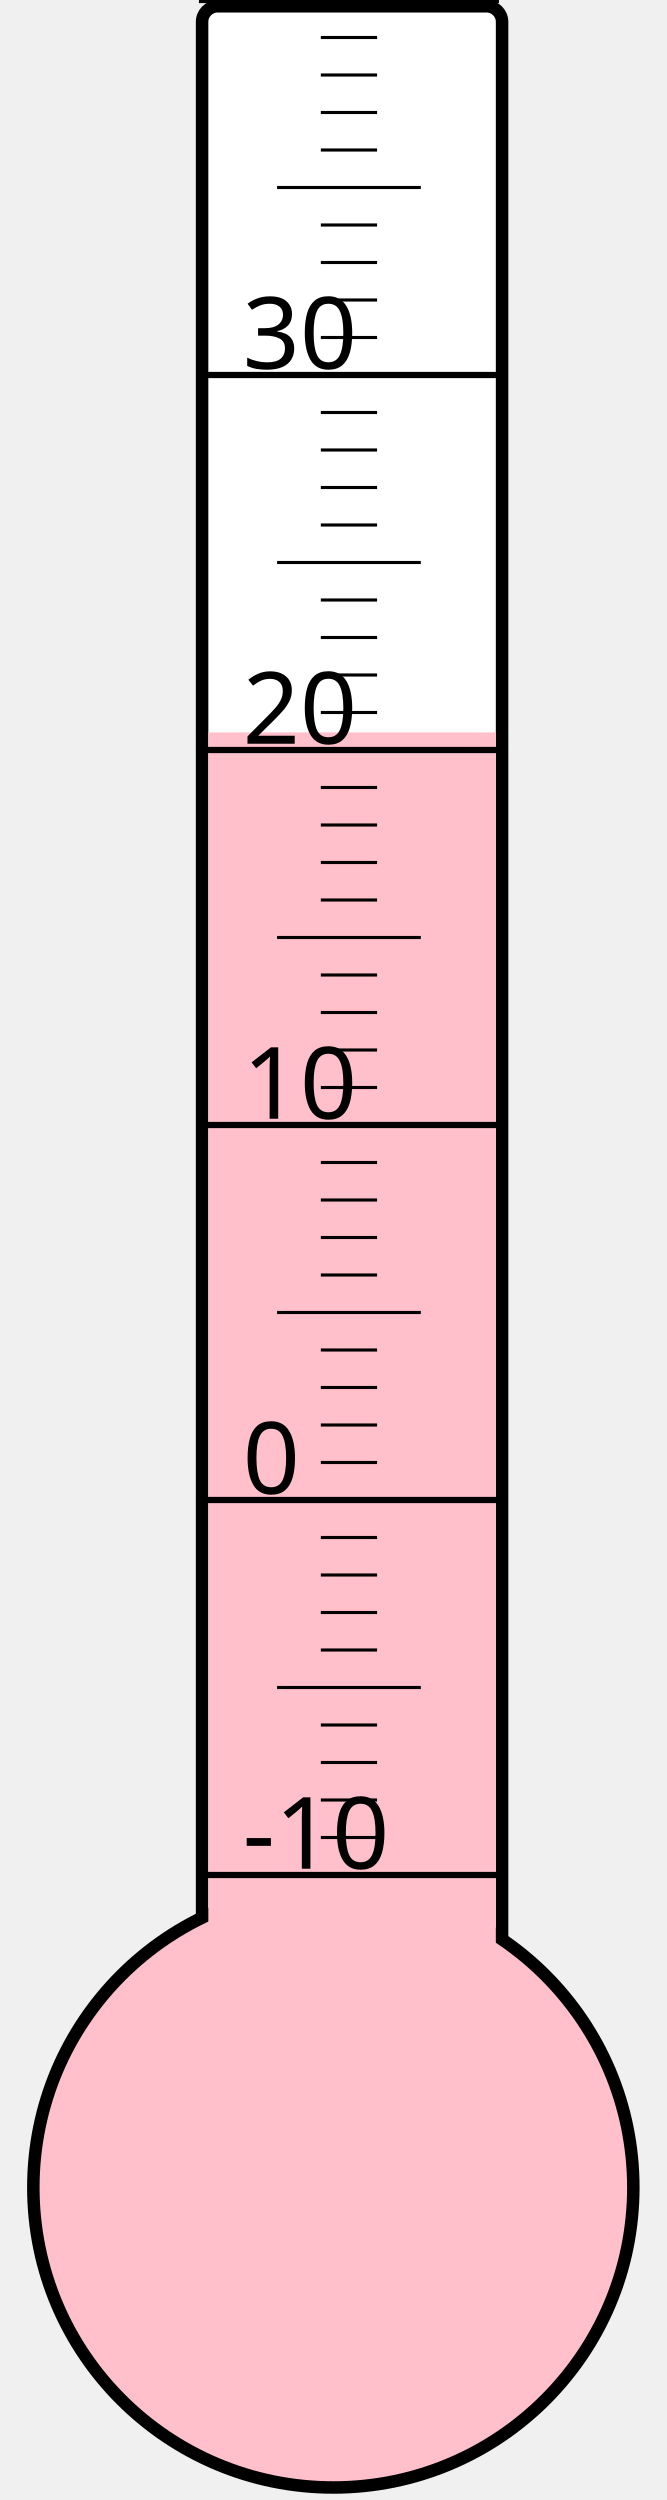
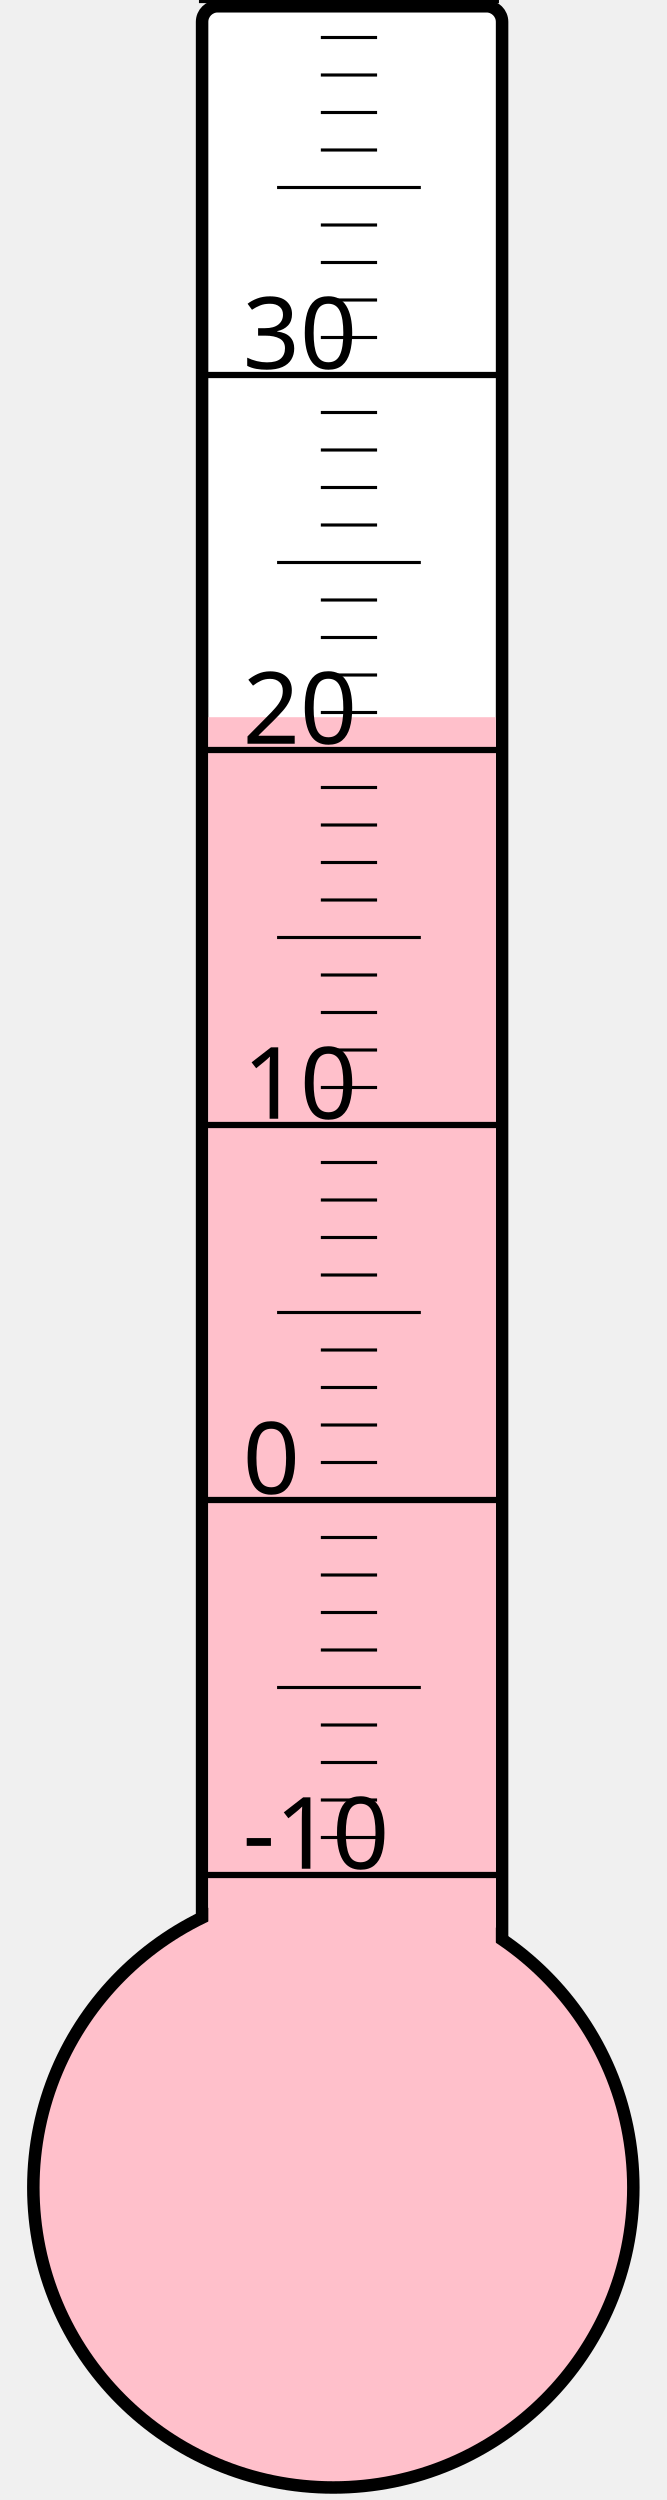
<svg xmlns="http://www.w3.org/2000/svg" width="40px" height="150px" viewBox="0 0 200 800">
  <rect width="200" height="800" x="0" y="0" style="fill: #ffffeb; fill-opacity: 0;" />
  <rect width="96" height="680" x="58" y="2" rx="5" ry="5" style="fill: white; fill-opacity: 1; stroke: black; stroke-width: 4;" />
  <circle cx="100" cy="700" r="96" style="fill: pink; stroke: black; stroke-width: 4;" />
-   <rect width="92" height="465.625" x="60" y="234.375" style="fill: pink; fill-opacity: 1; stroke-width: 0;" />
+   <rect width="92" height="470.5" x="60" y="229.5" style="fill: pink; fill-opacity: 1; stroke-width: 0;" />
  <text x="71" y="598" style="font-family: sans-serif; font-size: 24pt;">-10</text>
  <text x="71" y="478" style="font-family: sans-serif; font-size: 24pt;">0</text>
  <text x="71" y="358" style="font-family: sans-serif; font-size: 24pt;">10</text>
  <text x="71" y="238" style="font-family: sans-serif; font-size: 24pt;">20</text>
  <text x="71" y="118" style="font-family: sans-serif; font-size: 24pt;">30</text>
  <g style="stroke: black;">
    <line x1="57" y1="600" x2="153" y2="600" style="stroke-width: 2;" />
    <line x1="96" y1="588" x2="114" y2="588" style="stroke-width: 1;" />
    <line x1="96" y1="576" x2="114" y2="576" style="stroke-width: 1;" />
    <line x1="96" y1="564" x2="114" y2="564" style="stroke-width: 1;" />
    <line x1="96" y1="552" x2="114" y2="552" style="stroke-width: 1;" />
    <line x1="82" y1="540" x2="128" y2="540" style="stroke-width: 1;" />
    <line x1="96" y1="528" x2="114" y2="528" style="stroke-width: 1;" />
    <line x1="96" y1="516" x2="114" y2="516" style="stroke-width: 1;" />
    <line x1="96" y1="504" x2="114" y2="504" style="stroke-width: 1;" />
    <line x1="96" y1="492" x2="114" y2="492" style="stroke-width: 1;" />
    <line x1="57" y1="480" x2="153" y2="480" style="stroke-width: 2;" />
    <line x1="96" y1="468" x2="114" y2="468" style="stroke-width: 1;" />
    <line x1="96" y1="456" x2="114" y2="456" style="stroke-width: 1;" />
    <line x1="96" y1="444" x2="114" y2="444" style="stroke-width: 1;" />
    <line x1="96" y1="432" x2="114" y2="432" style="stroke-width: 1;" />
    <line x1="82" y1="420" x2="128" y2="420" style="stroke-width: 1;" />
    <line x1="96" y1="408" x2="114" y2="408" style="stroke-width: 1;" />
    <line x1="96" y1="396" x2="114" y2="396" style="stroke-width: 1;" />
    <line x1="96" y1="384" x2="114" y2="384" style="stroke-width: 1;" />
    <line x1="96" y1="372" x2="114" y2="372" style="stroke-width: 1;" />
    <line x1="57" y1="360" x2="153" y2="360" style="stroke-width: 2;" />
    <line x1="96" y1="348" x2="114" y2="348" style="stroke-width: 1;" />
    <line x1="96" y1="336" x2="114" y2="336" style="stroke-width: 1;" />
    <line x1="96" y1="324" x2="114" y2="324" style="stroke-width: 1;" />
    <line x1="96" y1="312" x2="114" y2="312" style="stroke-width: 1;" />
    <line x1="82" y1="300" x2="128" y2="300" style="stroke-width: 1;" />
    <line x1="96" y1="288" x2="114" y2="288" style="stroke-width: 1;" />
    <line x1="96" y1="276" x2="114" y2="276" style="stroke-width: 1;" />
    <line x1="96" y1="264" x2="114" y2="264" style="stroke-width: 1;" />
    <line x1="96" y1="252" x2="114" y2="252" style="stroke-width: 1;" />
    <line x1="57" y1="240" x2="153" y2="240" style="stroke-width: 2;" />
    <line x1="96" y1="228" x2="114" y2="228" style="stroke-width: 1;" />
    <line x1="96" y1="216" x2="114" y2="216" style="stroke-width: 1;" />
    <line x1="96" y1="204" x2="114" y2="204" style="stroke-width: 1;" />
    <line x1="96" y1="192" x2="114" y2="192" style="stroke-width: 1;" />
    <line x1="82" y1="180" x2="128" y2="180" style="stroke-width: 1;" />
    <line x1="96" y1="168" x2="114" y2="168" style="stroke-width: 1;" />
    <line x1="96" y1="156" x2="114" y2="156" style="stroke-width: 1;" />
    <line x1="96" y1="144" x2="114" y2="144" style="stroke-width: 1;" />
    <line x1="96" y1="132" x2="114" y2="132" style="stroke-width: 1;" />
    <line x1="57" y1="120" x2="153" y2="120" style="stroke-width: 2;" />
    <line x1="96" y1="108" x2="114" y2="108" style="stroke-width: 1;" />
    <line x1="96" y1="96" x2="114" y2="96" style="stroke-width: 1;" />
    <line x1="96" y1="84" x2="114" y2="84" style="stroke-width: 1;" />
    <line x1="96" y1="72" x2="114" y2="72" style="stroke-width: 1;" />
    <line x1="82" y1="60" x2="128" y2="60" style="stroke-width: 1;" />
    <line x1="96" y1="48" x2="114" y2="48" style="stroke-width: 1;" />
    <line x1="96" y1="36" x2="114" y2="36" style="stroke-width: 1;" />
    <line x1="96" y1="24" x2="114" y2="24" style="stroke-width: 1;" />
    <line x1="96" y1="12" x2="114" y2="12" style="stroke-width: 1;" />
    <line x1="57" y1="0" x2="153" y2="0" style="stroke-width: 2;" />
  </g>
</svg>
